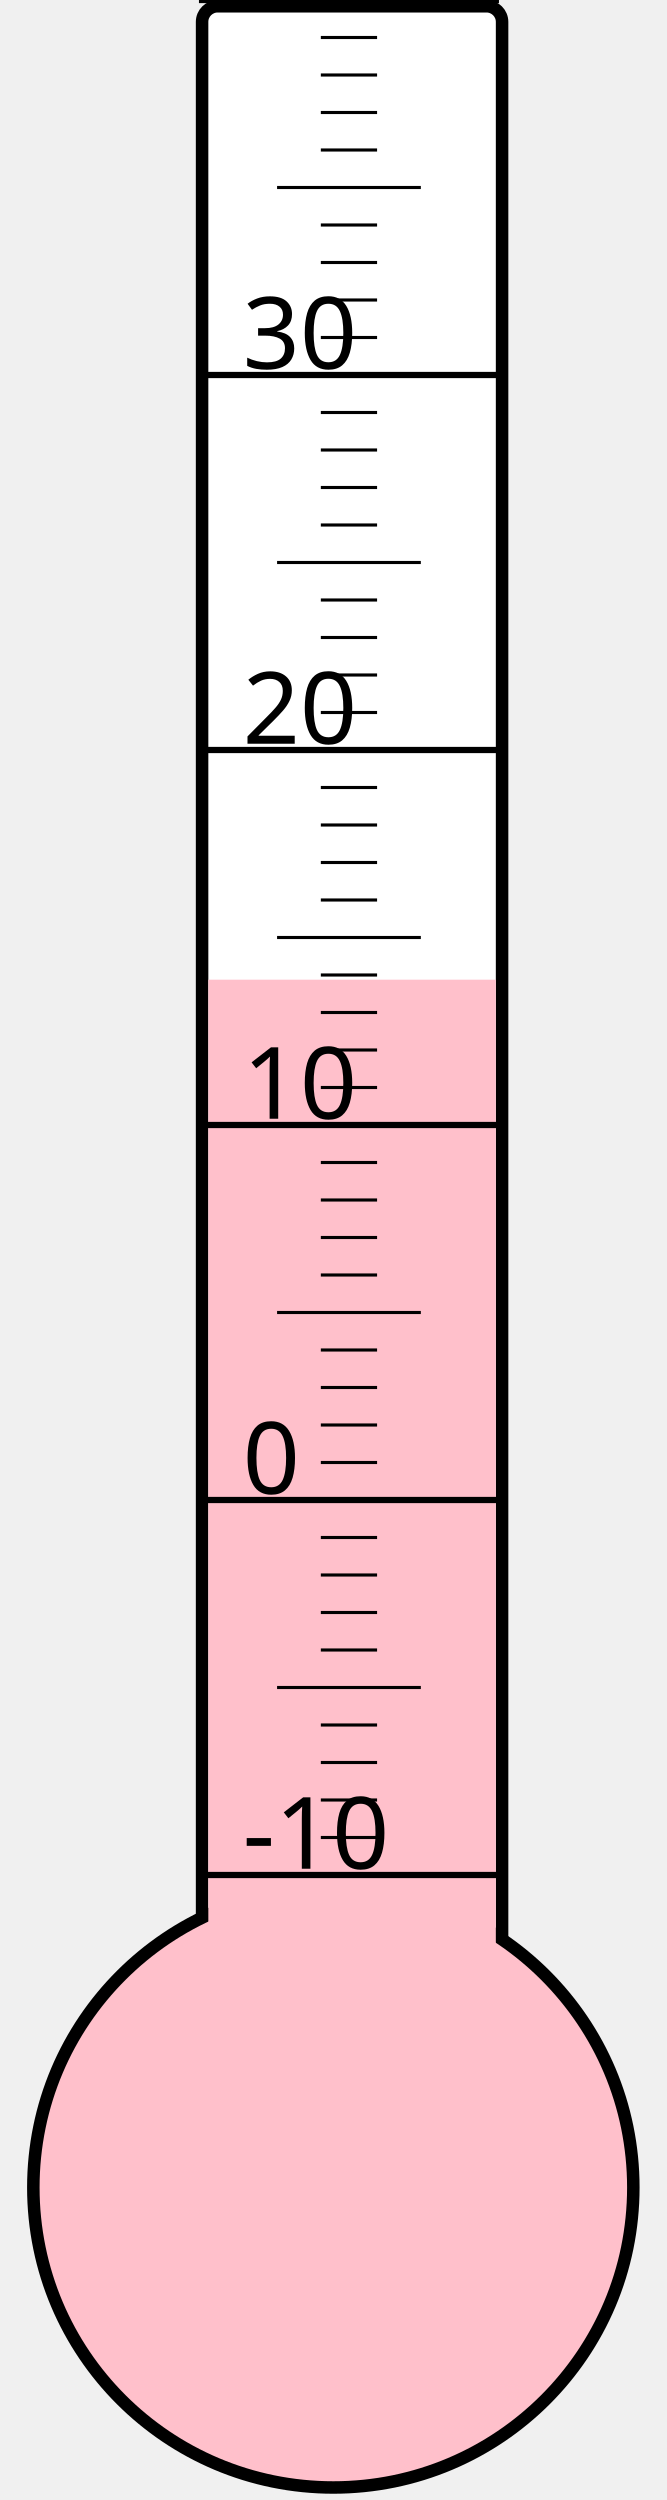
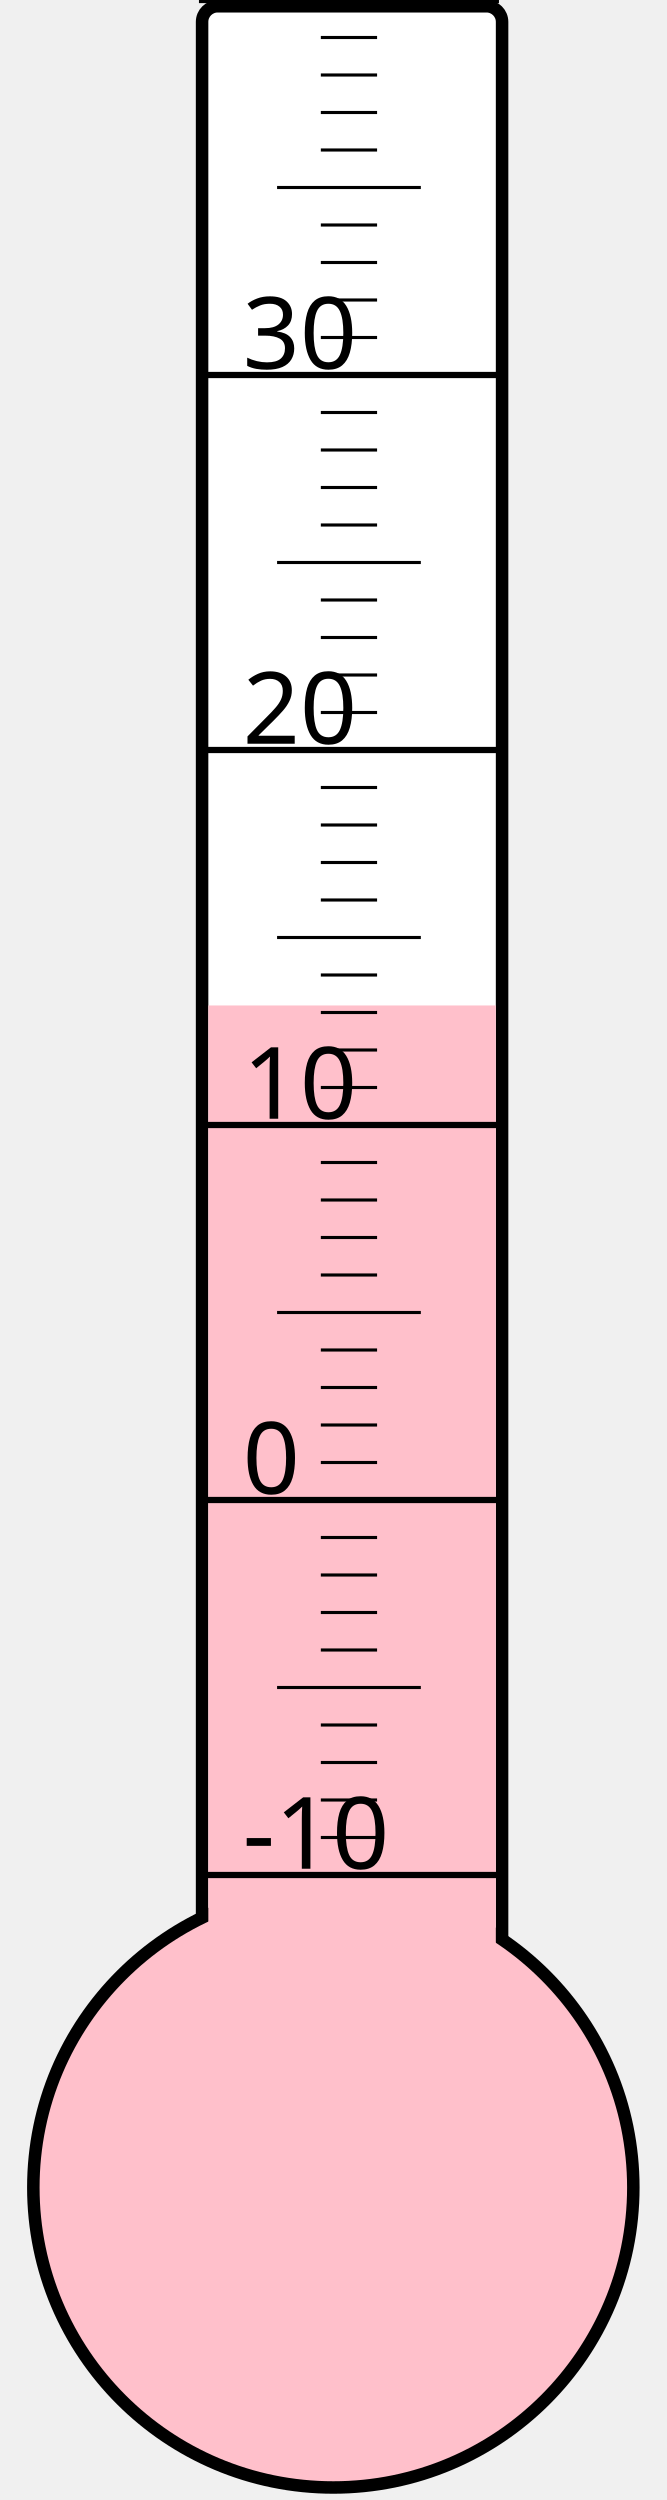
<svg xmlns="http://www.w3.org/2000/svg" width="40px" height="150px" viewBox="0 0 200 800">
  <rect width="200" height="800" x="0" y="0" style="fill: #ffffeb; fill-opacity: 0;" />
  <rect width="96" height="680" x="58" y="2" rx="5" ry="5" style="fill: white; fill-opacity: 1; stroke: black; stroke-width: 4;" />
  <circle cx="100" cy="700" r="96" style="fill: pink; stroke: black; stroke-width: 4;" />
-   <rect width="92" height="386.5" x="60" y="313.5" style="fill: pink; fill-opacity: 1; stroke-width: 0;" />
+   <rect width="92" height="378.25" x="60" y="321.75" style="fill: pink; fill-opacity: 1; stroke-width: 0;" />
  <text x="71" y="598" style="font-family: sans-serif; font-size: 24pt;">-10</text>
  <text x="71" y="478" style="font-family: sans-serif; font-size: 24pt;">0</text>
  <text x="71" y="358" style="font-family: sans-serif; font-size: 24pt;">10</text>
  <text x="71" y="238" style="font-family: sans-serif; font-size: 24pt;">20</text>
  <text x="71" y="118" style="font-family: sans-serif; font-size: 24pt;">30</text>
  <g style="stroke: black;">
    <line x1="57" y1="600" x2="153" y2="600" style="stroke-width: 2;" />
    <line x1="96" y1="588" x2="114" y2="588" style="stroke-width: 1;" />
    <line x1="96" y1="576" x2="114" y2="576" style="stroke-width: 1;" />
    <line x1="96" y1="564" x2="114" y2="564" style="stroke-width: 1;" />
    <line x1="96" y1="552" x2="114" y2="552" style="stroke-width: 1;" />
    <line x1="82" y1="540" x2="128" y2="540" style="stroke-width: 1;" />
    <line x1="96" y1="528" x2="114" y2="528" style="stroke-width: 1;" />
    <line x1="96" y1="516" x2="114" y2="516" style="stroke-width: 1;" />
    <line x1="96" y1="504" x2="114" y2="504" style="stroke-width: 1;" />
    <line x1="96" y1="492" x2="114" y2="492" style="stroke-width: 1;" />
    <line x1="57" y1="480" x2="153" y2="480" style="stroke-width: 2;" />
    <line x1="96" y1="468" x2="114" y2="468" style="stroke-width: 1;" />
    <line x1="96" y1="456" x2="114" y2="456" style="stroke-width: 1;" />
    <line x1="96" y1="444" x2="114" y2="444" style="stroke-width: 1;" />
    <line x1="96" y1="432" x2="114" y2="432" style="stroke-width: 1;" />
    <line x1="82" y1="420" x2="128" y2="420" style="stroke-width: 1;" />
    <line x1="96" y1="408" x2="114" y2="408" style="stroke-width: 1;" />
    <line x1="96" y1="396" x2="114" y2="396" style="stroke-width: 1;" />
    <line x1="96" y1="384" x2="114" y2="384" style="stroke-width: 1;" />
    <line x1="96" y1="372" x2="114" y2="372" style="stroke-width: 1;" />
    <line x1="57" y1="360" x2="153" y2="360" style="stroke-width: 2;" />
    <line x1="96" y1="348" x2="114" y2="348" style="stroke-width: 1;" />
    <line x1="96" y1="336" x2="114" y2="336" style="stroke-width: 1;" />
    <line x1="96" y1="324" x2="114" y2="324" style="stroke-width: 1;" />
    <line x1="96" y1="312" x2="114" y2="312" style="stroke-width: 1;" />
    <line x1="82" y1="300" x2="128" y2="300" style="stroke-width: 1;" />
    <line x1="96" y1="288" x2="114" y2="288" style="stroke-width: 1;" />
    <line x1="96" y1="276" x2="114" y2="276" style="stroke-width: 1;" />
    <line x1="96" y1="264" x2="114" y2="264" style="stroke-width: 1;" />
    <line x1="96" y1="252" x2="114" y2="252" style="stroke-width: 1;" />
    <line x1="57" y1="240" x2="153" y2="240" style="stroke-width: 2;" />
    <line x1="96" y1="228" x2="114" y2="228" style="stroke-width: 1;" />
    <line x1="96" y1="216" x2="114" y2="216" style="stroke-width: 1;" />
    <line x1="96" y1="204" x2="114" y2="204" style="stroke-width: 1;" />
    <line x1="96" y1="192" x2="114" y2="192" style="stroke-width: 1;" />
    <line x1="82" y1="180" x2="128" y2="180" style="stroke-width: 1;" />
    <line x1="96" y1="168" x2="114" y2="168" style="stroke-width: 1;" />
    <line x1="96" y1="156" x2="114" y2="156" style="stroke-width: 1;" />
    <line x1="96" y1="144" x2="114" y2="144" style="stroke-width: 1;" />
    <line x1="96" y1="132" x2="114" y2="132" style="stroke-width: 1;" />
    <line x1="57" y1="120" x2="153" y2="120" style="stroke-width: 2;" />
    <line x1="96" y1="108" x2="114" y2="108" style="stroke-width: 1;" />
    <line x1="96" y1="96" x2="114" y2="96" style="stroke-width: 1;" />
    <line x1="96" y1="84" x2="114" y2="84" style="stroke-width: 1;" />
    <line x1="96" y1="72" x2="114" y2="72" style="stroke-width: 1;" />
    <line x1="82" y1="60" x2="128" y2="60" style="stroke-width: 1;" />
    <line x1="96" y1="48" x2="114" y2="48" style="stroke-width: 1;" />
    <line x1="96" y1="36" x2="114" y2="36" style="stroke-width: 1;" />
    <line x1="96" y1="24" x2="114" y2="24" style="stroke-width: 1;" />
    <line x1="96" y1="12" x2="114" y2="12" style="stroke-width: 1;" />
    <line x1="57" y1="0" x2="153" y2="0" style="stroke-width: 2;" />
  </g>
</svg>
